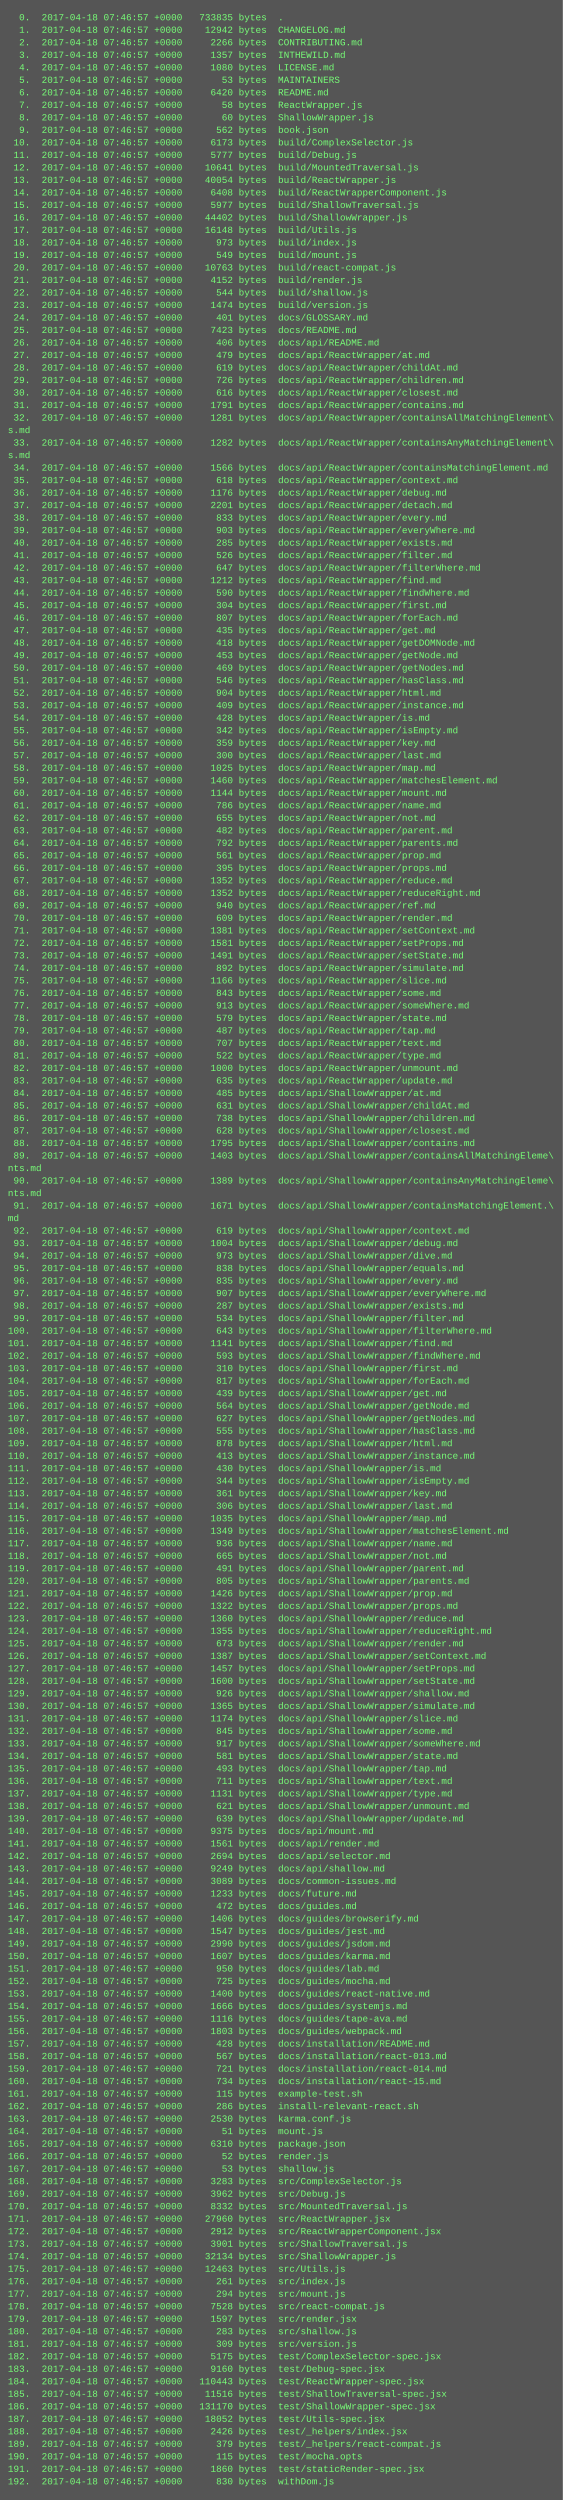
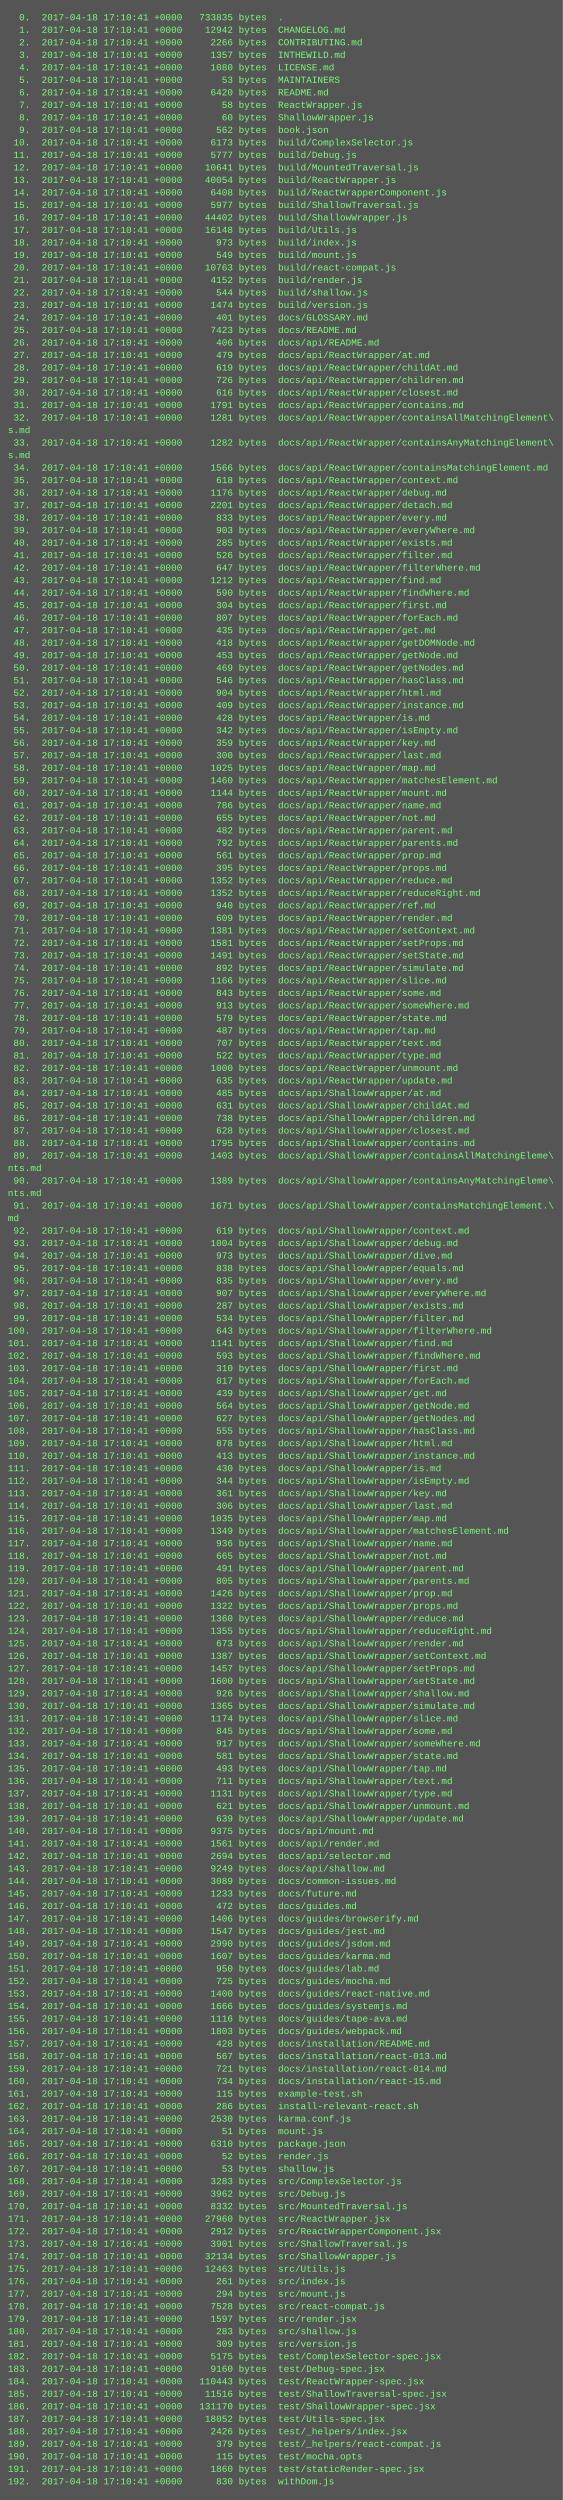
<svg xmlns="http://www.w3.org/2000/svg" height="3198" width="720">
  <rect height="3198" fill="#555" width="720" />
  <text fill="#7f7" font-family="Courier New" font-size="12" xml:space="preserve">
-     <tspan x="10" y="26">  0.  2017-04-18 07:46:57 +0000   733835 bytes  .</tspan>
-     <tspan x="10" y="42">  1.  2017-04-18 07:46:57 +0000    12942 bytes  CHANGELOG.md</tspan>
-     <tspan x="10" y="58">  2.  2017-04-18 07:46:57 +0000     2266 bytes  CONTRIBUTING.md</tspan>
-     <tspan x="10" y="74">  3.  2017-04-18 07:46:57 +0000     1357 bytes  INTHEWILD.md</tspan>
-     <tspan x="10" y="90">  4.  2017-04-18 07:46:57 +0000     1080 bytes  LICENSE.md</tspan>
-     <tspan x="10" y="106">  5.  2017-04-18 07:46:57 +0000       53 bytes  MAINTAINERS</tspan>
-     <tspan x="10" y="122">  6.  2017-04-18 07:46:57 +0000     6420 bytes  README.md</tspan>
-     <tspan x="10" y="138">  7.  2017-04-18 07:46:57 +0000       58 bytes  ReactWrapper.js</tspan>
-     <tspan x="10" y="154">  8.  2017-04-18 07:46:57 +0000       60 bytes  ShallowWrapper.js</tspan>
-     <tspan x="10" y="170">  9.  2017-04-18 07:46:57 +0000      562 bytes  book.json</tspan>
-     <tspan x="10" y="186"> 10.  2017-04-18 07:46:57 +0000     6173 bytes  build/ComplexSelector.js</tspan>
-     <tspan x="10" y="202"> 11.  2017-04-18 07:46:57 +0000     5777 bytes  build/Debug.js</tspan>
-     <tspan x="10" y="218"> 12.  2017-04-18 07:46:57 +0000    10641 bytes  build/MountedTraversal.js</tspan>
-     <tspan x="10" y="234"> 13.  2017-04-18 07:46:57 +0000    40054 bytes  build/ReactWrapper.js</tspan>
-     <tspan x="10" y="250"> 14.  2017-04-18 07:46:57 +0000     6408 bytes  build/ReactWrapperComponent.js</tspan>
-     <tspan x="10" y="266"> 15.  2017-04-18 07:46:57 +0000     5977 bytes  build/ShallowTraversal.js</tspan>
-     <tspan x="10" y="282"> 16.  2017-04-18 07:46:57 +0000    44402 bytes  build/ShallowWrapper.js</tspan>
-     <tspan x="10" y="298"> 17.  2017-04-18 07:46:57 +0000    16148 bytes  build/Utils.js</tspan>
-     <tspan x="10" y="314"> 18.  2017-04-18 07:46:57 +0000      973 bytes  build/index.js</tspan>
-     <tspan x="10" y="330"> 19.  2017-04-18 07:46:57 +0000      549 bytes  build/mount.js</tspan>
-     <tspan x="10" y="346"> 20.  2017-04-18 07:46:57 +0000    10763 bytes  build/react-compat.js</tspan>
-     <tspan x="10" y="362"> 21.  2017-04-18 07:46:57 +0000     4152 bytes  build/render.js</tspan>
-     <tspan x="10" y="378"> 22.  2017-04-18 07:46:57 +0000      544 bytes  build/shallow.js</tspan>
-     <tspan x="10" y="394"> 23.  2017-04-18 07:46:57 +0000     1474 bytes  build/version.js</tspan>
-     <tspan x="10" y="410"> 24.  2017-04-18 07:46:57 +0000      401 bytes  docs/GLOSSARY.md</tspan>
-     <tspan x="10" y="426"> 25.  2017-04-18 07:46:57 +0000     7423 bytes  docs/README.md</tspan>
-     <tspan x="10" y="442"> 26.  2017-04-18 07:46:57 +0000      406 bytes  docs/api/README.md</tspan>
-     <tspan x="10" y="458"> 27.  2017-04-18 07:46:57 +0000      479 bytes  docs/api/ReactWrapper/at.md</tspan>
-     <tspan x="10" y="474"> 28.  2017-04-18 07:46:57 +0000      619 bytes  docs/api/ReactWrapper/childAt.md</tspan>
-     <tspan x="10" y="490"> 29.  2017-04-18 07:46:57 +0000      726 bytes  docs/api/ReactWrapper/children.md</tspan>
-     <tspan x="10" y="506"> 30.  2017-04-18 07:46:57 +0000      616 bytes  docs/api/ReactWrapper/closest.md</tspan>
-     <tspan x="10" y="522"> 31.  2017-04-18 07:46:57 +0000     1791 bytes  docs/api/ReactWrapper/contains.md</tspan>
-     <tspan x="10" y="538"> 32.  2017-04-18 07:46:57 +0000     1281 bytes  docs/api/ReactWrapper/containsAllMatchingElement\</tspan>
+     <tspan x="10" y="26">  0.  2017-04-18 17:10:41 +0000   733835 bytes  .</tspan>
+     <tspan x="10" y="42">  1.  2017-04-18 17:10:41 +0000    12942 bytes  CHANGELOG.md</tspan>
+     <tspan x="10" y="58">  2.  2017-04-18 17:10:41 +0000     2266 bytes  CONTRIBUTING.md</tspan>
+     <tspan x="10" y="74">  3.  2017-04-18 17:10:41 +0000     1357 bytes  INTHEWILD.md</tspan>
+     <tspan x="10" y="90">  4.  2017-04-18 17:10:41 +0000     1080 bytes  LICENSE.md</tspan>
+     <tspan x="10" y="106">  5.  2017-04-18 17:10:41 +0000       53 bytes  MAINTAINERS</tspan>
+     <tspan x="10" y="122">  6.  2017-04-18 17:10:41 +0000     6420 bytes  README.md</tspan>
+     <tspan x="10" y="138">  7.  2017-04-18 17:10:41 +0000       58 bytes  ReactWrapper.js</tspan>
+     <tspan x="10" y="154">  8.  2017-04-18 17:10:41 +0000       60 bytes  ShallowWrapper.js</tspan>
+     <tspan x="10" y="170">  9.  2017-04-18 17:10:41 +0000      562 bytes  book.json</tspan>
+     <tspan x="10" y="186"> 10.  2017-04-18 17:10:41 +0000     6173 bytes  build/ComplexSelector.js</tspan>
+     <tspan x="10" y="202"> 11.  2017-04-18 17:10:41 +0000     5777 bytes  build/Debug.js</tspan>
+     <tspan x="10" y="218"> 12.  2017-04-18 17:10:41 +0000    10641 bytes  build/MountedTraversal.js</tspan>
+     <tspan x="10" y="234"> 13.  2017-04-18 17:10:41 +0000    40054 bytes  build/ReactWrapper.js</tspan>
+     <tspan x="10" y="250"> 14.  2017-04-18 17:10:41 +0000     6408 bytes  build/ReactWrapperComponent.js</tspan>
+     <tspan x="10" y="266"> 15.  2017-04-18 17:10:41 +0000     5977 bytes  build/ShallowTraversal.js</tspan>
+     <tspan x="10" y="282"> 16.  2017-04-18 17:10:41 +0000    44402 bytes  build/ShallowWrapper.js</tspan>
+     <tspan x="10" y="298"> 17.  2017-04-18 17:10:41 +0000    16148 bytes  build/Utils.js</tspan>
+     <tspan x="10" y="314"> 18.  2017-04-18 17:10:41 +0000      973 bytes  build/index.js</tspan>
+     <tspan x="10" y="330"> 19.  2017-04-18 17:10:41 +0000      549 bytes  build/mount.js</tspan>
+     <tspan x="10" y="346"> 20.  2017-04-18 17:10:41 +0000    10763 bytes  build/react-compat.js</tspan>
+     <tspan x="10" y="362"> 21.  2017-04-18 17:10:41 +0000     4152 bytes  build/render.js</tspan>
+     <tspan x="10" y="378"> 22.  2017-04-18 17:10:41 +0000      544 bytes  build/shallow.js</tspan>
+     <tspan x="10" y="394"> 23.  2017-04-18 17:10:41 +0000     1474 bytes  build/version.js</tspan>
+     <tspan x="10" y="410"> 24.  2017-04-18 17:10:41 +0000      401 bytes  docs/GLOSSARY.md</tspan>
+     <tspan x="10" y="426"> 25.  2017-04-18 17:10:41 +0000     7423 bytes  docs/README.md</tspan>
+     <tspan x="10" y="442"> 26.  2017-04-18 17:10:41 +0000      406 bytes  docs/api/README.md</tspan>
+     <tspan x="10" y="458"> 27.  2017-04-18 17:10:41 +0000      479 bytes  docs/api/ReactWrapper/at.md</tspan>
+     <tspan x="10" y="474"> 28.  2017-04-18 17:10:41 +0000      619 bytes  docs/api/ReactWrapper/childAt.md</tspan>
+     <tspan x="10" y="490"> 29.  2017-04-18 17:10:41 +0000      726 bytes  docs/api/ReactWrapper/children.md</tspan>
+     <tspan x="10" y="506"> 30.  2017-04-18 17:10:41 +0000      616 bytes  docs/api/ReactWrapper/closest.md</tspan>
+     <tspan x="10" y="522"> 31.  2017-04-18 17:10:41 +0000     1791 bytes  docs/api/ReactWrapper/contains.md</tspan>
+     <tspan x="10" y="538"> 32.  2017-04-18 17:10:41 +0000     1281 bytes  docs/api/ReactWrapper/containsAllMatchingElement\</tspan>
    <tspan x="10" y="554">s.md</tspan>
-     <tspan x="10" y="570"> 33.  2017-04-18 07:46:57 +0000     1282 bytes  docs/api/ReactWrapper/containsAnyMatchingElement\</tspan>
+     <tspan x="10" y="570"> 33.  2017-04-18 17:10:41 +0000     1282 bytes  docs/api/ReactWrapper/containsAnyMatchingElement\</tspan>
    <tspan x="10" y="586">s.md</tspan>
-     <tspan x="10" y="602"> 34.  2017-04-18 07:46:57 +0000     1566 bytes  docs/api/ReactWrapper/containsMatchingElement.md</tspan>
-     <tspan x="10" y="618"> 35.  2017-04-18 07:46:57 +0000      618 bytes  docs/api/ReactWrapper/context.md</tspan>
-     <tspan x="10" y="634"> 36.  2017-04-18 07:46:57 +0000     1176 bytes  docs/api/ReactWrapper/debug.md</tspan>
-     <tspan x="10" y="650"> 37.  2017-04-18 07:46:57 +0000     2201 bytes  docs/api/ReactWrapper/detach.md</tspan>
-     <tspan x="10" y="666"> 38.  2017-04-18 07:46:57 +0000      833 bytes  docs/api/ReactWrapper/every.md</tspan>
-     <tspan x="10" y="682"> 39.  2017-04-18 07:46:57 +0000      903 bytes  docs/api/ReactWrapper/everyWhere.md</tspan>
-     <tspan x="10" y="698"> 40.  2017-04-18 07:46:57 +0000      285 bytes  docs/api/ReactWrapper/exists.md</tspan>
-     <tspan x="10" y="714"> 41.  2017-04-18 07:46:57 +0000      526 bytes  docs/api/ReactWrapper/filter.md</tspan>
-     <tspan x="10" y="730"> 42.  2017-04-18 07:46:57 +0000      647 bytes  docs/api/ReactWrapper/filterWhere.md</tspan>
-     <tspan x="10" y="746"> 43.  2017-04-18 07:46:57 +0000     1212 bytes  docs/api/ReactWrapper/find.md</tspan>
-     <tspan x="10" y="762"> 44.  2017-04-18 07:46:57 +0000      590 bytes  docs/api/ReactWrapper/findWhere.md</tspan>
-     <tspan x="10" y="778"> 45.  2017-04-18 07:46:57 +0000      304 bytes  docs/api/ReactWrapper/first.md</tspan>
-     <tspan x="10" y="794"> 46.  2017-04-18 07:46:57 +0000      807 bytes  docs/api/ReactWrapper/forEach.md</tspan>
-     <tspan x="10" y="810"> 47.  2017-04-18 07:46:57 +0000      435 bytes  docs/api/ReactWrapper/get.md</tspan>
-     <tspan x="10" y="826"> 48.  2017-04-18 07:46:57 +0000      418 bytes  docs/api/ReactWrapper/getDOMNode.md</tspan>
-     <tspan x="10" y="842"> 49.  2017-04-18 07:46:57 +0000      453 bytes  docs/api/ReactWrapper/getNode.md</tspan>
-     <tspan x="10" y="858"> 50.  2017-04-18 07:46:57 +0000      469 bytes  docs/api/ReactWrapper/getNodes.md</tspan>
-     <tspan x="10" y="874"> 51.  2017-04-18 07:46:57 +0000      546 bytes  docs/api/ReactWrapper/hasClass.md</tspan>
-     <tspan x="10" y="890"> 52.  2017-04-18 07:46:57 +0000      904 bytes  docs/api/ReactWrapper/html.md</tspan>
-     <tspan x="10" y="906"> 53.  2017-04-18 07:46:57 +0000      409 bytes  docs/api/ReactWrapper/instance.md</tspan>
-     <tspan x="10" y="922"> 54.  2017-04-18 07:46:57 +0000      428 bytes  docs/api/ReactWrapper/is.md</tspan>
-     <tspan x="10" y="938"> 55.  2017-04-18 07:46:57 +0000      342 bytes  docs/api/ReactWrapper/isEmpty.md</tspan>
-     <tspan x="10" y="954"> 56.  2017-04-18 07:46:57 +0000      359 bytes  docs/api/ReactWrapper/key.md</tspan>
-     <tspan x="10" y="970"> 57.  2017-04-18 07:46:57 +0000      300 bytes  docs/api/ReactWrapper/last.md</tspan>
-     <tspan x="10" y="986"> 58.  2017-04-18 07:46:57 +0000     1025 bytes  docs/api/ReactWrapper/map.md</tspan>
-     <tspan x="10" y="1002"> 59.  2017-04-18 07:46:57 +0000     1460 bytes  docs/api/ReactWrapper/matchesElement.md</tspan>
-     <tspan x="10" y="1018"> 60.  2017-04-18 07:46:57 +0000     1144 bytes  docs/api/ReactWrapper/mount.md</tspan>
-     <tspan x="10" y="1034"> 61.  2017-04-18 07:46:57 +0000      786 bytes  docs/api/ReactWrapper/name.md</tspan>
-     <tspan x="10" y="1050"> 62.  2017-04-18 07:46:57 +0000      655 bytes  docs/api/ReactWrapper/not.md</tspan>
-     <tspan x="10" y="1066"> 63.  2017-04-18 07:46:57 +0000      482 bytes  docs/api/ReactWrapper/parent.md</tspan>
-     <tspan x="10" y="1082"> 64.  2017-04-18 07:46:57 +0000      792 bytes  docs/api/ReactWrapper/parents.md</tspan>
-     <tspan x="10" y="1098"> 65.  2017-04-18 07:46:57 +0000      561 bytes  docs/api/ReactWrapper/prop.md</tspan>
-     <tspan x="10" y="1114"> 66.  2017-04-18 07:46:57 +0000      395 bytes  docs/api/ReactWrapper/props.md</tspan>
-     <tspan x="10" y="1130"> 67.  2017-04-18 07:46:57 +0000     1352 bytes  docs/api/ReactWrapper/reduce.md</tspan>
-     <tspan x="10" y="1146"> 68.  2017-04-18 07:46:57 +0000     1352 bytes  docs/api/ReactWrapper/reduceRight.md</tspan>
-     <tspan x="10" y="1162"> 69.  2017-04-18 07:46:57 +0000      940 bytes  docs/api/ReactWrapper/ref.md</tspan>
-     <tspan x="10" y="1178"> 70.  2017-04-18 07:46:57 +0000      609 bytes  docs/api/ReactWrapper/render.md</tspan>
-     <tspan x="10" y="1194"> 71.  2017-04-18 07:46:57 +0000     1381 bytes  docs/api/ReactWrapper/setContext.md</tspan>
-     <tspan x="10" y="1210"> 72.  2017-04-18 07:46:57 +0000     1581 bytes  docs/api/ReactWrapper/setProps.md</tspan>
-     <tspan x="10" y="1226"> 73.  2017-04-18 07:46:57 +0000     1491 bytes  docs/api/ReactWrapper/setState.md</tspan>
-     <tspan x="10" y="1242"> 74.  2017-04-18 07:46:57 +0000      892 bytes  docs/api/ReactWrapper/simulate.md</tspan>
-     <tspan x="10" y="1258"> 75.  2017-04-18 07:46:57 +0000     1166 bytes  docs/api/ReactWrapper/slice.md</tspan>
-     <tspan x="10" y="1274"> 76.  2017-04-18 07:46:57 +0000      843 bytes  docs/api/ReactWrapper/some.md</tspan>
-     <tspan x="10" y="1290"> 77.  2017-04-18 07:46:57 +0000      913 bytes  docs/api/ReactWrapper/someWhere.md</tspan>
-     <tspan x="10" y="1306"> 78.  2017-04-18 07:46:57 +0000      579 bytes  docs/api/ReactWrapper/state.md</tspan>
-     <tspan x="10" y="1322"> 79.  2017-04-18 07:46:57 +0000      487 bytes  docs/api/ReactWrapper/tap.md</tspan>
-     <tspan x="10" y="1338"> 80.  2017-04-18 07:46:57 +0000      707 bytes  docs/api/ReactWrapper/text.md</tspan>
-     <tspan x="10" y="1354"> 81.  2017-04-18 07:46:57 +0000      522 bytes  docs/api/ReactWrapper/type.md</tspan>
-     <tspan x="10" y="1370"> 82.  2017-04-18 07:46:57 +0000     1000 bytes  docs/api/ReactWrapper/unmount.md</tspan>
-     <tspan x="10" y="1386"> 83.  2017-04-18 07:46:57 +0000      635 bytes  docs/api/ReactWrapper/update.md</tspan>
-     <tspan x="10" y="1402"> 84.  2017-04-18 07:46:57 +0000      485 bytes  docs/api/ShallowWrapper/at.md</tspan>
-     <tspan x="10" y="1418"> 85.  2017-04-18 07:46:57 +0000      631 bytes  docs/api/ShallowWrapper/childAt.md</tspan>
-     <tspan x="10" y="1434"> 86.  2017-04-18 07:46:57 +0000      738 bytes  docs/api/ShallowWrapper/children.md</tspan>
-     <tspan x="10" y="1450"> 87.  2017-04-18 07:46:57 +0000      628 bytes  docs/api/ShallowWrapper/closest.md</tspan>
-     <tspan x="10" y="1466"> 88.  2017-04-18 07:46:57 +0000     1795 bytes  docs/api/ShallowWrapper/contains.md</tspan>
-     <tspan x="10" y="1482"> 89.  2017-04-18 07:46:57 +0000     1403 bytes  docs/api/ShallowWrapper/containsAllMatchingEleme\</tspan>
+     <tspan x="10" y="602"> 34.  2017-04-18 17:10:41 +0000     1566 bytes  docs/api/ReactWrapper/containsMatchingElement.md</tspan>
+     <tspan x="10" y="618"> 35.  2017-04-18 17:10:41 +0000      618 bytes  docs/api/ReactWrapper/context.md</tspan>
+     <tspan x="10" y="634"> 36.  2017-04-18 17:10:41 +0000     1176 bytes  docs/api/ReactWrapper/debug.md</tspan>
+     <tspan x="10" y="650"> 37.  2017-04-18 17:10:41 +0000     2201 bytes  docs/api/ReactWrapper/detach.md</tspan>
+     <tspan x="10" y="666"> 38.  2017-04-18 17:10:41 +0000      833 bytes  docs/api/ReactWrapper/every.md</tspan>
+     <tspan x="10" y="682"> 39.  2017-04-18 17:10:41 +0000      903 bytes  docs/api/ReactWrapper/everyWhere.md</tspan>
+     <tspan x="10" y="698"> 40.  2017-04-18 17:10:41 +0000      285 bytes  docs/api/ReactWrapper/exists.md</tspan>
+     <tspan x="10" y="714"> 41.  2017-04-18 17:10:41 +0000      526 bytes  docs/api/ReactWrapper/filter.md</tspan>
+     <tspan x="10" y="730"> 42.  2017-04-18 17:10:41 +0000      647 bytes  docs/api/ReactWrapper/filterWhere.md</tspan>
+     <tspan x="10" y="746"> 43.  2017-04-18 17:10:41 +0000     1212 bytes  docs/api/ReactWrapper/find.md</tspan>
+     <tspan x="10" y="762"> 44.  2017-04-18 17:10:41 +0000      590 bytes  docs/api/ReactWrapper/findWhere.md</tspan>
+     <tspan x="10" y="778"> 45.  2017-04-18 17:10:41 +0000      304 bytes  docs/api/ReactWrapper/first.md</tspan>
+     <tspan x="10" y="794"> 46.  2017-04-18 17:10:41 +0000      807 bytes  docs/api/ReactWrapper/forEach.md</tspan>
+     <tspan x="10" y="810"> 47.  2017-04-18 17:10:41 +0000      435 bytes  docs/api/ReactWrapper/get.md</tspan>
+     <tspan x="10" y="826"> 48.  2017-04-18 17:10:41 +0000      418 bytes  docs/api/ReactWrapper/getDOMNode.md</tspan>
+     <tspan x="10" y="842"> 49.  2017-04-18 17:10:41 +0000      453 bytes  docs/api/ReactWrapper/getNode.md</tspan>
+     <tspan x="10" y="858"> 50.  2017-04-18 17:10:41 +0000      469 bytes  docs/api/ReactWrapper/getNodes.md</tspan>
+     <tspan x="10" y="874"> 51.  2017-04-18 17:10:41 +0000      546 bytes  docs/api/ReactWrapper/hasClass.md</tspan>
+     <tspan x="10" y="890"> 52.  2017-04-18 17:10:41 +0000      904 bytes  docs/api/ReactWrapper/html.md</tspan>
+     <tspan x="10" y="906"> 53.  2017-04-18 17:10:41 +0000      409 bytes  docs/api/ReactWrapper/instance.md</tspan>
+     <tspan x="10" y="922"> 54.  2017-04-18 17:10:41 +0000      428 bytes  docs/api/ReactWrapper/is.md</tspan>
+     <tspan x="10" y="938"> 55.  2017-04-18 17:10:41 +0000      342 bytes  docs/api/ReactWrapper/isEmpty.md</tspan>
+     <tspan x="10" y="954"> 56.  2017-04-18 17:10:41 +0000      359 bytes  docs/api/ReactWrapper/key.md</tspan>
+     <tspan x="10" y="970"> 57.  2017-04-18 17:10:41 +0000      300 bytes  docs/api/ReactWrapper/last.md</tspan>
+     <tspan x="10" y="986"> 58.  2017-04-18 17:10:41 +0000     1025 bytes  docs/api/ReactWrapper/map.md</tspan>
+     <tspan x="10" y="1002"> 59.  2017-04-18 17:10:41 +0000     1460 bytes  docs/api/ReactWrapper/matchesElement.md</tspan>
+     <tspan x="10" y="1018"> 60.  2017-04-18 17:10:41 +0000     1144 bytes  docs/api/ReactWrapper/mount.md</tspan>
+     <tspan x="10" y="1034"> 61.  2017-04-18 17:10:41 +0000      786 bytes  docs/api/ReactWrapper/name.md</tspan>
+     <tspan x="10" y="1050"> 62.  2017-04-18 17:10:41 +0000      655 bytes  docs/api/ReactWrapper/not.md</tspan>
+     <tspan x="10" y="1066"> 63.  2017-04-18 17:10:41 +0000      482 bytes  docs/api/ReactWrapper/parent.md</tspan>
+     <tspan x="10" y="1082"> 64.  2017-04-18 17:10:41 +0000      792 bytes  docs/api/ReactWrapper/parents.md</tspan>
+     <tspan x="10" y="1098"> 65.  2017-04-18 17:10:41 +0000      561 bytes  docs/api/ReactWrapper/prop.md</tspan>
+     <tspan x="10" y="1114"> 66.  2017-04-18 17:10:41 +0000      395 bytes  docs/api/ReactWrapper/props.md</tspan>
+     <tspan x="10" y="1130"> 67.  2017-04-18 17:10:41 +0000     1352 bytes  docs/api/ReactWrapper/reduce.md</tspan>
+     <tspan x="10" y="1146"> 68.  2017-04-18 17:10:41 +0000     1352 bytes  docs/api/ReactWrapper/reduceRight.md</tspan>
+     <tspan x="10" y="1162"> 69.  2017-04-18 17:10:41 +0000      940 bytes  docs/api/ReactWrapper/ref.md</tspan>
+     <tspan x="10" y="1178"> 70.  2017-04-18 17:10:41 +0000      609 bytes  docs/api/ReactWrapper/render.md</tspan>
+     <tspan x="10" y="1194"> 71.  2017-04-18 17:10:41 +0000     1381 bytes  docs/api/ReactWrapper/setContext.md</tspan>
+     <tspan x="10" y="1210"> 72.  2017-04-18 17:10:41 +0000     1581 bytes  docs/api/ReactWrapper/setProps.md</tspan>
+     <tspan x="10" y="1226"> 73.  2017-04-18 17:10:41 +0000     1491 bytes  docs/api/ReactWrapper/setState.md</tspan>
+     <tspan x="10" y="1242"> 74.  2017-04-18 17:10:41 +0000      892 bytes  docs/api/ReactWrapper/simulate.md</tspan>
+     <tspan x="10" y="1258"> 75.  2017-04-18 17:10:41 +0000     1166 bytes  docs/api/ReactWrapper/slice.md</tspan>
+     <tspan x="10" y="1274"> 76.  2017-04-18 17:10:41 +0000      843 bytes  docs/api/ReactWrapper/some.md</tspan>
+     <tspan x="10" y="1290"> 77.  2017-04-18 17:10:41 +0000      913 bytes  docs/api/ReactWrapper/someWhere.md</tspan>
+     <tspan x="10" y="1306"> 78.  2017-04-18 17:10:41 +0000      579 bytes  docs/api/ReactWrapper/state.md</tspan>
+     <tspan x="10" y="1322"> 79.  2017-04-18 17:10:41 +0000      487 bytes  docs/api/ReactWrapper/tap.md</tspan>
+     <tspan x="10" y="1338"> 80.  2017-04-18 17:10:41 +0000      707 bytes  docs/api/ReactWrapper/text.md</tspan>
+     <tspan x="10" y="1354"> 81.  2017-04-18 17:10:41 +0000      522 bytes  docs/api/ReactWrapper/type.md</tspan>
+     <tspan x="10" y="1370"> 82.  2017-04-18 17:10:41 +0000     1000 bytes  docs/api/ReactWrapper/unmount.md</tspan>
+     <tspan x="10" y="1386"> 83.  2017-04-18 17:10:41 +0000      635 bytes  docs/api/ReactWrapper/update.md</tspan>
+     <tspan x="10" y="1402"> 84.  2017-04-18 17:10:41 +0000      485 bytes  docs/api/ShallowWrapper/at.md</tspan>
+     <tspan x="10" y="1418"> 85.  2017-04-18 17:10:41 +0000      631 bytes  docs/api/ShallowWrapper/childAt.md</tspan>
+     <tspan x="10" y="1434"> 86.  2017-04-18 17:10:41 +0000      738 bytes  docs/api/ShallowWrapper/children.md</tspan>
+     <tspan x="10" y="1450"> 87.  2017-04-18 17:10:41 +0000      628 bytes  docs/api/ShallowWrapper/closest.md</tspan>
+     <tspan x="10" y="1466"> 88.  2017-04-18 17:10:41 +0000     1795 bytes  docs/api/ShallowWrapper/contains.md</tspan>
+     <tspan x="10" y="1482"> 89.  2017-04-18 17:10:41 +0000     1403 bytes  docs/api/ShallowWrapper/containsAllMatchingEleme\</tspan>
    <tspan x="10" y="1498">nts.md</tspan>
-     <tspan x="10" y="1514"> 90.  2017-04-18 07:46:57 +0000     1389 bytes  docs/api/ShallowWrapper/containsAnyMatchingEleme\</tspan>
+     <tspan x="10" y="1514"> 90.  2017-04-18 17:10:41 +0000     1389 bytes  docs/api/ShallowWrapper/containsAnyMatchingEleme\</tspan>
    <tspan x="10" y="1530">nts.md</tspan>
-     <tspan x="10" y="1546"> 91.  2017-04-18 07:46:57 +0000     1671 bytes  docs/api/ShallowWrapper/containsMatchingElement.\</tspan>
+     <tspan x="10" y="1546"> 91.  2017-04-18 17:10:41 +0000     1671 bytes  docs/api/ShallowWrapper/containsMatchingElement.\</tspan>
    <tspan x="10" y="1562">md</tspan>
-     <tspan x="10" y="1578"> 92.  2017-04-18 07:46:57 +0000      619 bytes  docs/api/ShallowWrapper/context.md</tspan>
-     <tspan x="10" y="1594"> 93.  2017-04-18 07:46:57 +0000     1004 bytes  docs/api/ShallowWrapper/debug.md</tspan>
-     <tspan x="10" y="1610"> 94.  2017-04-18 07:46:57 +0000      973 bytes  docs/api/ShallowWrapper/dive.md</tspan>
-     <tspan x="10" y="1626"> 95.  2017-04-18 07:46:57 +0000      838 bytes  docs/api/ShallowWrapper/equals.md</tspan>
-     <tspan x="10" y="1642"> 96.  2017-04-18 07:46:57 +0000      835 bytes  docs/api/ShallowWrapper/every.md</tspan>
-     <tspan x="10" y="1658"> 97.  2017-04-18 07:46:57 +0000      907 bytes  docs/api/ShallowWrapper/everyWhere.md</tspan>
-     <tspan x="10" y="1674"> 98.  2017-04-18 07:46:57 +0000      287 bytes  docs/api/ShallowWrapper/exists.md</tspan>
-     <tspan x="10" y="1690"> 99.  2017-04-18 07:46:57 +0000      534 bytes  docs/api/ShallowWrapper/filter.md</tspan>
-     <tspan x="10" y="1706">100.  2017-04-18 07:46:57 +0000      643 bytes  docs/api/ShallowWrapper/filterWhere.md</tspan>
-     <tspan x="10" y="1722">101.  2017-04-18 07:46:57 +0000     1141 bytes  docs/api/ShallowWrapper/find.md</tspan>
-     <tspan x="10" y="1738">102.  2017-04-18 07:46:57 +0000      593 bytes  docs/api/ShallowWrapper/findWhere.md</tspan>
-     <tspan x="10" y="1754">103.  2017-04-18 07:46:57 +0000      310 bytes  docs/api/ShallowWrapper/first.md</tspan>
-     <tspan x="10" y="1770">104.  2017-04-18 07:46:57 +0000      817 bytes  docs/api/ShallowWrapper/forEach.md</tspan>
-     <tspan x="10" y="1786">105.  2017-04-18 07:46:57 +0000      439 bytes  docs/api/ShallowWrapper/get.md</tspan>
-     <tspan x="10" y="1802">106.  2017-04-18 07:46:57 +0000      564 bytes  docs/api/ShallowWrapper/getNode.md</tspan>
-     <tspan x="10" y="1818">107.  2017-04-18 07:46:57 +0000      627 bytes  docs/api/ShallowWrapper/getNodes.md</tspan>
-     <tspan x="10" y="1834">108.  2017-04-18 07:46:57 +0000      555 bytes  docs/api/ShallowWrapper/hasClass.md</tspan>
-     <tspan x="10" y="1850">109.  2017-04-18 07:46:57 +0000      878 bytes  docs/api/ShallowWrapper/html.md</tspan>
-     <tspan x="10" y="1866">110.  2017-04-18 07:46:57 +0000      413 bytes  docs/api/ShallowWrapper/instance.md</tspan>
-     <tspan x="10" y="1882">111.  2017-04-18 07:46:57 +0000      430 bytes  docs/api/ShallowWrapper/is.md</tspan>
-     <tspan x="10" y="1898">112.  2017-04-18 07:46:57 +0000      344 bytes  docs/api/ShallowWrapper/isEmpty.md</tspan>
-     <tspan x="10" y="1914">113.  2017-04-18 07:46:57 +0000      361 bytes  docs/api/ShallowWrapper/key.md</tspan>
-     <tspan x="10" y="1930">114.  2017-04-18 07:46:57 +0000      306 bytes  docs/api/ShallowWrapper/last.md</tspan>
-     <tspan x="10" y="1946">115.  2017-04-18 07:46:57 +0000     1035 bytes  docs/api/ShallowWrapper/map.md</tspan>
-     <tspan x="10" y="1962">116.  2017-04-18 07:46:57 +0000     1349 bytes  docs/api/ShallowWrapper/matchesElement.md</tspan>
-     <tspan x="10" y="1978">117.  2017-04-18 07:46:57 +0000      936 bytes  docs/api/ShallowWrapper/name.md</tspan>
-     <tspan x="10" y="1994">118.  2017-04-18 07:46:57 +0000      665 bytes  docs/api/ShallowWrapper/not.md</tspan>
-     <tspan x="10" y="2010">119.  2017-04-18 07:46:57 +0000      491 bytes  docs/api/ShallowWrapper/parent.md</tspan>
-     <tspan x="10" y="2026">120.  2017-04-18 07:46:57 +0000      805 bytes  docs/api/ShallowWrapper/parents.md</tspan>
-     <tspan x="10" y="2042">121.  2017-04-18 07:46:57 +0000     1426 bytes  docs/api/ShallowWrapper/prop.md</tspan>
-     <tspan x="10" y="2058">122.  2017-04-18 07:46:57 +0000     1322 bytes  docs/api/ShallowWrapper/props.md</tspan>
-     <tspan x="10" y="2074">123.  2017-04-18 07:46:57 +0000     1360 bytes  docs/api/ShallowWrapper/reduce.md</tspan>
-     <tspan x="10" y="2090">124.  2017-04-18 07:46:57 +0000     1355 bytes  docs/api/ShallowWrapper/reduceRight.md</tspan>
-     <tspan x="10" y="2106">125.  2017-04-18 07:46:57 +0000      673 bytes  docs/api/ShallowWrapper/render.md</tspan>
-     <tspan x="10" y="2122">126.  2017-04-18 07:46:57 +0000     1387 bytes  docs/api/ShallowWrapper/setContext.md</tspan>
-     <tspan x="10" y="2138">127.  2017-04-18 07:46:57 +0000     1457 bytes  docs/api/ShallowWrapper/setProps.md</tspan>
-     <tspan x="10" y="2154">128.  2017-04-18 07:46:57 +0000     1600 bytes  docs/api/ShallowWrapper/setState.md</tspan>
-     <tspan x="10" y="2170">129.  2017-04-18 07:46:57 +0000      926 bytes  docs/api/ShallowWrapper/shallow.md</tspan>
-     <tspan x="10" y="2186">130.  2017-04-18 07:46:57 +0000     1365 bytes  docs/api/ShallowWrapper/simulate.md</tspan>
-     <tspan x="10" y="2202">131.  2017-04-18 07:46:57 +0000     1174 bytes  docs/api/ShallowWrapper/slice.md</tspan>
-     <tspan x="10" y="2218">132.  2017-04-18 07:46:57 +0000      845 bytes  docs/api/ShallowWrapper/some.md</tspan>
-     <tspan x="10" y="2234">133.  2017-04-18 07:46:57 +0000      917 bytes  docs/api/ShallowWrapper/someWhere.md</tspan>
-     <tspan x="10" y="2250">134.  2017-04-18 07:46:57 +0000      581 bytes  docs/api/ShallowWrapper/state.md</tspan>
-     <tspan x="10" y="2266">135.  2017-04-18 07:46:57 +0000      493 bytes  docs/api/ShallowWrapper/tap.md</tspan>
-     <tspan x="10" y="2282">136.  2017-04-18 07:46:57 +0000      711 bytes  docs/api/ShallowWrapper/text.md</tspan>
-     <tspan x="10" y="2298">137.  2017-04-18 07:46:57 +0000     1131 bytes  docs/api/ShallowWrapper/type.md</tspan>
-     <tspan x="10" y="2314">138.  2017-04-18 07:46:57 +0000      621 bytes  docs/api/ShallowWrapper/unmount.md</tspan>
-     <tspan x="10" y="2330">139.  2017-04-18 07:46:57 +0000      639 bytes  docs/api/ShallowWrapper/update.md</tspan>
-     <tspan x="10" y="2346">140.  2017-04-18 07:46:57 +0000     9375 bytes  docs/api/mount.md</tspan>
-     <tspan x="10" y="2362">141.  2017-04-18 07:46:57 +0000     1561 bytes  docs/api/render.md</tspan>
-     <tspan x="10" y="2378">142.  2017-04-18 07:46:57 +0000     2694 bytes  docs/api/selector.md</tspan>
-     <tspan x="10" y="2394">143.  2017-04-18 07:46:57 +0000     9249 bytes  docs/api/shallow.md</tspan>
-     <tspan x="10" y="2410">144.  2017-04-18 07:46:57 +0000     3089 bytes  docs/common-issues.md</tspan>
-     <tspan x="10" y="2426">145.  2017-04-18 07:46:57 +0000     1233 bytes  docs/future.md</tspan>
-     <tspan x="10" y="2442">146.  2017-04-18 07:46:57 +0000      472 bytes  docs/guides.md</tspan>
-     <tspan x="10" y="2458">147.  2017-04-18 07:46:57 +0000     1406 bytes  docs/guides/browserify.md</tspan>
-     <tspan x="10" y="2474">148.  2017-04-18 07:46:57 +0000     1547 bytes  docs/guides/jest.md</tspan>
-     <tspan x="10" y="2490">149.  2017-04-18 07:46:57 +0000     2990 bytes  docs/guides/jsdom.md</tspan>
-     <tspan x="10" y="2506">150.  2017-04-18 07:46:57 +0000     1607 bytes  docs/guides/karma.md</tspan>
-     <tspan x="10" y="2522">151.  2017-04-18 07:46:57 +0000      950 bytes  docs/guides/lab.md</tspan>
-     <tspan x="10" y="2538">152.  2017-04-18 07:46:57 +0000      725 bytes  docs/guides/mocha.md</tspan>
-     <tspan x="10" y="2554">153.  2017-04-18 07:46:57 +0000     1400 bytes  docs/guides/react-native.md</tspan>
-     <tspan x="10" y="2570">154.  2017-04-18 07:46:57 +0000     1666 bytes  docs/guides/systemjs.md</tspan>
-     <tspan x="10" y="2586">155.  2017-04-18 07:46:57 +0000     1116 bytes  docs/guides/tape-ava.md</tspan>
-     <tspan x="10" y="2602">156.  2017-04-18 07:46:57 +0000     1803 bytes  docs/guides/webpack.md</tspan>
-     <tspan x="10" y="2618">157.  2017-04-18 07:46:57 +0000      428 bytes  docs/installation/README.md</tspan>
-     <tspan x="10" y="2634">158.  2017-04-18 07:46:57 +0000      567 bytes  docs/installation/react-013.md</tspan>
-     <tspan x="10" y="2650">159.  2017-04-18 07:46:57 +0000      721 bytes  docs/installation/react-014.md</tspan>
-     <tspan x="10" y="2666">160.  2017-04-18 07:46:57 +0000      734 bytes  docs/installation/react-15.md</tspan>
-     <tspan x="10" y="2682">161.  2017-04-18 07:46:57 +0000      115 bytes  example-test.sh</tspan>
-     <tspan x="10" y="2698">162.  2017-04-18 07:46:57 +0000      286 bytes  install-relevant-react.sh</tspan>
-     <tspan x="10" y="2714">163.  2017-04-18 07:46:57 +0000     2530 bytes  karma.conf.js</tspan>
-     <tspan x="10" y="2730">164.  2017-04-18 07:46:57 +0000       51 bytes  mount.js</tspan>
-     <tspan x="10" y="2746">165.  2017-04-18 07:46:57 +0000     6310 bytes  package.json</tspan>
-     <tspan x="10" y="2762">166.  2017-04-18 07:46:57 +0000       52 bytes  render.js</tspan>
-     <tspan x="10" y="2778">167.  2017-04-18 07:46:57 +0000       53 bytes  shallow.js</tspan>
-     <tspan x="10" y="2794">168.  2017-04-18 07:46:57 +0000     3283 bytes  src/ComplexSelector.js</tspan>
-     <tspan x="10" y="2810">169.  2017-04-18 07:46:57 +0000     3962 bytes  src/Debug.js</tspan>
-     <tspan x="10" y="2826">170.  2017-04-18 07:46:57 +0000     8332 bytes  src/MountedTraversal.js</tspan>
-     <tspan x="10" y="2842">171.  2017-04-18 07:46:57 +0000    27960 bytes  src/ReactWrapper.jsx</tspan>
-     <tspan x="10" y="2858">172.  2017-04-18 07:46:57 +0000     2912 bytes  src/ReactWrapperComponent.jsx</tspan>
-     <tspan x="10" y="2874">173.  2017-04-18 07:46:57 +0000     3901 bytes  src/ShallowTraversal.js</tspan>
-     <tspan x="10" y="2890">174.  2017-04-18 07:46:57 +0000    32134 bytes  src/ShallowWrapper.js</tspan>
-     <tspan x="10" y="2906">175.  2017-04-18 07:46:57 +0000    12463 bytes  src/Utils.js</tspan>
-     <tspan x="10" y="2922">176.  2017-04-18 07:46:57 +0000      261 bytes  src/index.js</tspan>
-     <tspan x="10" y="2938">177.  2017-04-18 07:46:57 +0000      294 bytes  src/mount.js</tspan>
-     <tspan x="10" y="2954">178.  2017-04-18 07:46:57 +0000     7528 bytes  src/react-compat.js</tspan>
-     <tspan x="10" y="2970">179.  2017-04-18 07:46:57 +0000     1597 bytes  src/render.jsx</tspan>
-     <tspan x="10" y="2986">180.  2017-04-18 07:46:57 +0000      283 bytes  src/shallow.js</tspan>
-     <tspan x="10" y="3002">181.  2017-04-18 07:46:57 +0000      309 bytes  src/version.js</tspan>
-     <tspan x="10" y="3018">182.  2017-04-18 07:46:57 +0000     5175 bytes  test/ComplexSelector-spec.jsx</tspan>
-     <tspan x="10" y="3034">183.  2017-04-18 07:46:57 +0000     9160 bytes  test/Debug-spec.jsx</tspan>
-     <tspan x="10" y="3050">184.  2017-04-18 07:46:57 +0000   110443 bytes  test/ReactWrapper-spec.jsx</tspan>
-     <tspan x="10" y="3066">185.  2017-04-18 07:46:57 +0000    11516 bytes  test/ShallowTraversal-spec.jsx</tspan>
-     <tspan x="10" y="3082">186.  2017-04-18 07:46:57 +0000   131170 bytes  test/ShallowWrapper-spec.jsx</tspan>
-     <tspan x="10" y="3098">187.  2017-04-18 07:46:57 +0000    18052 bytes  test/Utils-spec.jsx</tspan>
-     <tspan x="10" y="3114">188.  2017-04-18 07:46:57 +0000     2426 bytes  test/_helpers/index.jsx</tspan>
-     <tspan x="10" y="3130">189.  2017-04-18 07:46:57 +0000      379 bytes  test/_helpers/react-compat.js</tspan>
-     <tspan x="10" y="3146">190.  2017-04-18 07:46:57 +0000      115 bytes  test/mocha.opts</tspan>
-     <tspan x="10" y="3162">191.  2017-04-18 07:46:57 +0000     1860 bytes  test/staticRender-spec.jsx</tspan>
-     <tspan x="10" y="3178">192.  2017-04-18 07:46:57 +0000      830 bytes  withDom.js</tspan>
+     <tspan x="10" y="1578"> 92.  2017-04-18 17:10:41 +0000      619 bytes  docs/api/ShallowWrapper/context.md</tspan>
+     <tspan x="10" y="1594"> 93.  2017-04-18 17:10:41 +0000     1004 bytes  docs/api/ShallowWrapper/debug.md</tspan>
+     <tspan x="10" y="1610"> 94.  2017-04-18 17:10:41 +0000      973 bytes  docs/api/ShallowWrapper/dive.md</tspan>
+     <tspan x="10" y="1626"> 95.  2017-04-18 17:10:41 +0000      838 bytes  docs/api/ShallowWrapper/equals.md</tspan>
+     <tspan x="10" y="1642"> 96.  2017-04-18 17:10:41 +0000      835 bytes  docs/api/ShallowWrapper/every.md</tspan>
+     <tspan x="10" y="1658"> 97.  2017-04-18 17:10:41 +0000      907 bytes  docs/api/ShallowWrapper/everyWhere.md</tspan>
+     <tspan x="10" y="1674"> 98.  2017-04-18 17:10:41 +0000      287 bytes  docs/api/ShallowWrapper/exists.md</tspan>
+     <tspan x="10" y="1690"> 99.  2017-04-18 17:10:41 +0000      534 bytes  docs/api/ShallowWrapper/filter.md</tspan>
+     <tspan x="10" y="1706">100.  2017-04-18 17:10:41 +0000      643 bytes  docs/api/ShallowWrapper/filterWhere.md</tspan>
+     <tspan x="10" y="1722">101.  2017-04-18 17:10:41 +0000     1141 bytes  docs/api/ShallowWrapper/find.md</tspan>
+     <tspan x="10" y="1738">102.  2017-04-18 17:10:41 +0000      593 bytes  docs/api/ShallowWrapper/findWhere.md</tspan>
+     <tspan x="10" y="1754">103.  2017-04-18 17:10:41 +0000      310 bytes  docs/api/ShallowWrapper/first.md</tspan>
+     <tspan x="10" y="1770">104.  2017-04-18 17:10:41 +0000      817 bytes  docs/api/ShallowWrapper/forEach.md</tspan>
+     <tspan x="10" y="1786">105.  2017-04-18 17:10:41 +0000      439 bytes  docs/api/ShallowWrapper/get.md</tspan>
+     <tspan x="10" y="1802">106.  2017-04-18 17:10:41 +0000      564 bytes  docs/api/ShallowWrapper/getNode.md</tspan>
+     <tspan x="10" y="1818">107.  2017-04-18 17:10:41 +0000      627 bytes  docs/api/ShallowWrapper/getNodes.md</tspan>
+     <tspan x="10" y="1834">108.  2017-04-18 17:10:41 +0000      555 bytes  docs/api/ShallowWrapper/hasClass.md</tspan>
+     <tspan x="10" y="1850">109.  2017-04-18 17:10:41 +0000      878 bytes  docs/api/ShallowWrapper/html.md</tspan>
+     <tspan x="10" y="1866">110.  2017-04-18 17:10:41 +0000      413 bytes  docs/api/ShallowWrapper/instance.md</tspan>
+     <tspan x="10" y="1882">111.  2017-04-18 17:10:41 +0000      430 bytes  docs/api/ShallowWrapper/is.md</tspan>
+     <tspan x="10" y="1898">112.  2017-04-18 17:10:41 +0000      344 bytes  docs/api/ShallowWrapper/isEmpty.md</tspan>
+     <tspan x="10" y="1914">113.  2017-04-18 17:10:41 +0000      361 bytes  docs/api/ShallowWrapper/key.md</tspan>
+     <tspan x="10" y="1930">114.  2017-04-18 17:10:41 +0000      306 bytes  docs/api/ShallowWrapper/last.md</tspan>
+     <tspan x="10" y="1946">115.  2017-04-18 17:10:41 +0000     1035 bytes  docs/api/ShallowWrapper/map.md</tspan>
+     <tspan x="10" y="1962">116.  2017-04-18 17:10:41 +0000     1349 bytes  docs/api/ShallowWrapper/matchesElement.md</tspan>
+     <tspan x="10" y="1978">117.  2017-04-18 17:10:41 +0000      936 bytes  docs/api/ShallowWrapper/name.md</tspan>
+     <tspan x="10" y="1994">118.  2017-04-18 17:10:41 +0000      665 bytes  docs/api/ShallowWrapper/not.md</tspan>
+     <tspan x="10" y="2010">119.  2017-04-18 17:10:41 +0000      491 bytes  docs/api/ShallowWrapper/parent.md</tspan>
+     <tspan x="10" y="2026">120.  2017-04-18 17:10:41 +0000      805 bytes  docs/api/ShallowWrapper/parents.md</tspan>
+     <tspan x="10" y="2042">121.  2017-04-18 17:10:41 +0000     1426 bytes  docs/api/ShallowWrapper/prop.md</tspan>
+     <tspan x="10" y="2058">122.  2017-04-18 17:10:41 +0000     1322 bytes  docs/api/ShallowWrapper/props.md</tspan>
+     <tspan x="10" y="2074">123.  2017-04-18 17:10:41 +0000     1360 bytes  docs/api/ShallowWrapper/reduce.md</tspan>
+     <tspan x="10" y="2090">124.  2017-04-18 17:10:41 +0000     1355 bytes  docs/api/ShallowWrapper/reduceRight.md</tspan>
+     <tspan x="10" y="2106">125.  2017-04-18 17:10:41 +0000      673 bytes  docs/api/ShallowWrapper/render.md</tspan>
+     <tspan x="10" y="2122">126.  2017-04-18 17:10:41 +0000     1387 bytes  docs/api/ShallowWrapper/setContext.md</tspan>
+     <tspan x="10" y="2138">127.  2017-04-18 17:10:41 +0000     1457 bytes  docs/api/ShallowWrapper/setProps.md</tspan>
+     <tspan x="10" y="2154">128.  2017-04-18 17:10:41 +0000     1600 bytes  docs/api/ShallowWrapper/setState.md</tspan>
+     <tspan x="10" y="2170">129.  2017-04-18 17:10:41 +0000      926 bytes  docs/api/ShallowWrapper/shallow.md</tspan>
+     <tspan x="10" y="2186">130.  2017-04-18 17:10:41 +0000     1365 bytes  docs/api/ShallowWrapper/simulate.md</tspan>
+     <tspan x="10" y="2202">131.  2017-04-18 17:10:41 +0000     1174 bytes  docs/api/ShallowWrapper/slice.md</tspan>
+     <tspan x="10" y="2218">132.  2017-04-18 17:10:41 +0000      845 bytes  docs/api/ShallowWrapper/some.md</tspan>
+     <tspan x="10" y="2234">133.  2017-04-18 17:10:41 +0000      917 bytes  docs/api/ShallowWrapper/someWhere.md</tspan>
+     <tspan x="10" y="2250">134.  2017-04-18 17:10:41 +0000      581 bytes  docs/api/ShallowWrapper/state.md</tspan>
+     <tspan x="10" y="2266">135.  2017-04-18 17:10:41 +0000      493 bytes  docs/api/ShallowWrapper/tap.md</tspan>
+     <tspan x="10" y="2282">136.  2017-04-18 17:10:41 +0000      711 bytes  docs/api/ShallowWrapper/text.md</tspan>
+     <tspan x="10" y="2298">137.  2017-04-18 17:10:41 +0000     1131 bytes  docs/api/ShallowWrapper/type.md</tspan>
+     <tspan x="10" y="2314">138.  2017-04-18 17:10:41 +0000      621 bytes  docs/api/ShallowWrapper/unmount.md</tspan>
+     <tspan x="10" y="2330">139.  2017-04-18 17:10:41 +0000      639 bytes  docs/api/ShallowWrapper/update.md</tspan>
+     <tspan x="10" y="2346">140.  2017-04-18 17:10:41 +0000     9375 bytes  docs/api/mount.md</tspan>
+     <tspan x="10" y="2362">141.  2017-04-18 17:10:41 +0000     1561 bytes  docs/api/render.md</tspan>
+     <tspan x="10" y="2378">142.  2017-04-18 17:10:41 +0000     2694 bytes  docs/api/selector.md</tspan>
+     <tspan x="10" y="2394">143.  2017-04-18 17:10:41 +0000     9249 bytes  docs/api/shallow.md</tspan>
+     <tspan x="10" y="2410">144.  2017-04-18 17:10:41 +0000     3089 bytes  docs/common-issues.md</tspan>
+     <tspan x="10" y="2426">145.  2017-04-18 17:10:41 +0000     1233 bytes  docs/future.md</tspan>
+     <tspan x="10" y="2442">146.  2017-04-18 17:10:41 +0000      472 bytes  docs/guides.md</tspan>
+     <tspan x="10" y="2458">147.  2017-04-18 17:10:41 +0000     1406 bytes  docs/guides/browserify.md</tspan>
+     <tspan x="10" y="2474">148.  2017-04-18 17:10:41 +0000     1547 bytes  docs/guides/jest.md</tspan>
+     <tspan x="10" y="2490">149.  2017-04-18 17:10:41 +0000     2990 bytes  docs/guides/jsdom.md</tspan>
+     <tspan x="10" y="2506">150.  2017-04-18 17:10:41 +0000     1607 bytes  docs/guides/karma.md</tspan>
+     <tspan x="10" y="2522">151.  2017-04-18 17:10:41 +0000      950 bytes  docs/guides/lab.md</tspan>
+     <tspan x="10" y="2538">152.  2017-04-18 17:10:41 +0000      725 bytes  docs/guides/mocha.md</tspan>
+     <tspan x="10" y="2554">153.  2017-04-18 17:10:41 +0000     1400 bytes  docs/guides/react-native.md</tspan>
+     <tspan x="10" y="2570">154.  2017-04-18 17:10:41 +0000     1666 bytes  docs/guides/systemjs.md</tspan>
+     <tspan x="10" y="2586">155.  2017-04-18 17:10:41 +0000     1116 bytes  docs/guides/tape-ava.md</tspan>
+     <tspan x="10" y="2602">156.  2017-04-18 17:10:41 +0000     1803 bytes  docs/guides/webpack.md</tspan>
+     <tspan x="10" y="2618">157.  2017-04-18 17:10:41 +0000      428 bytes  docs/installation/README.md</tspan>
+     <tspan x="10" y="2634">158.  2017-04-18 17:10:41 +0000      567 bytes  docs/installation/react-013.md</tspan>
+     <tspan x="10" y="2650">159.  2017-04-18 17:10:41 +0000      721 bytes  docs/installation/react-014.md</tspan>
+     <tspan x="10" y="2666">160.  2017-04-18 17:10:41 +0000      734 bytes  docs/installation/react-15.md</tspan>
+     <tspan x="10" y="2682">161.  2017-04-18 17:10:41 +0000      115 bytes  example-test.sh</tspan>
+     <tspan x="10" y="2698">162.  2017-04-18 17:10:41 +0000      286 bytes  install-relevant-react.sh</tspan>
+     <tspan x="10" y="2714">163.  2017-04-18 17:10:41 +0000     2530 bytes  karma.conf.js</tspan>
+     <tspan x="10" y="2730">164.  2017-04-18 17:10:41 +0000       51 bytes  mount.js</tspan>
+     <tspan x="10" y="2746">165.  2017-04-18 17:10:41 +0000     6310 bytes  package.json</tspan>
+     <tspan x="10" y="2762">166.  2017-04-18 17:10:41 +0000       52 bytes  render.js</tspan>
+     <tspan x="10" y="2778">167.  2017-04-18 17:10:41 +0000       53 bytes  shallow.js</tspan>
+     <tspan x="10" y="2794">168.  2017-04-18 17:10:41 +0000     3283 bytes  src/ComplexSelector.js</tspan>
+     <tspan x="10" y="2810">169.  2017-04-18 17:10:41 +0000     3962 bytes  src/Debug.js</tspan>
+     <tspan x="10" y="2826">170.  2017-04-18 17:10:41 +0000     8332 bytes  src/MountedTraversal.js</tspan>
+     <tspan x="10" y="2842">171.  2017-04-18 17:10:41 +0000    27960 bytes  src/ReactWrapper.jsx</tspan>
+     <tspan x="10" y="2858">172.  2017-04-18 17:10:41 +0000     2912 bytes  src/ReactWrapperComponent.jsx</tspan>
+     <tspan x="10" y="2874">173.  2017-04-18 17:10:41 +0000     3901 bytes  src/ShallowTraversal.js</tspan>
+     <tspan x="10" y="2890">174.  2017-04-18 17:10:41 +0000    32134 bytes  src/ShallowWrapper.js</tspan>
+     <tspan x="10" y="2906">175.  2017-04-18 17:10:41 +0000    12463 bytes  src/Utils.js</tspan>
+     <tspan x="10" y="2922">176.  2017-04-18 17:10:41 +0000      261 bytes  src/index.js</tspan>
+     <tspan x="10" y="2938">177.  2017-04-18 17:10:41 +0000      294 bytes  src/mount.js</tspan>
+     <tspan x="10" y="2954">178.  2017-04-18 17:10:41 +0000     7528 bytes  src/react-compat.js</tspan>
+     <tspan x="10" y="2970">179.  2017-04-18 17:10:41 +0000     1597 bytes  src/render.jsx</tspan>
+     <tspan x="10" y="2986">180.  2017-04-18 17:10:41 +0000      283 bytes  src/shallow.js</tspan>
+     <tspan x="10" y="3002">181.  2017-04-18 17:10:41 +0000      309 bytes  src/version.js</tspan>
+     <tspan x="10" y="3018">182.  2017-04-18 17:10:41 +0000     5175 bytes  test/ComplexSelector-spec.jsx</tspan>
+     <tspan x="10" y="3034">183.  2017-04-18 17:10:41 +0000     9160 bytes  test/Debug-spec.jsx</tspan>
+     <tspan x="10" y="3050">184.  2017-04-18 17:10:41 +0000   110443 bytes  test/ReactWrapper-spec.jsx</tspan>
+     <tspan x="10" y="3066">185.  2017-04-18 17:10:41 +0000    11516 bytes  test/ShallowTraversal-spec.jsx</tspan>
+     <tspan x="10" y="3082">186.  2017-04-18 17:10:41 +0000   131170 bytes  test/ShallowWrapper-spec.jsx</tspan>
+     <tspan x="10" y="3098">187.  2017-04-18 17:10:41 +0000    18052 bytes  test/Utils-spec.jsx</tspan>
+     <tspan x="10" y="3114">188.  2017-04-18 17:10:41 +0000     2426 bytes  test/_helpers/index.jsx</tspan>
+     <tspan x="10" y="3130">189.  2017-04-18 17:10:41 +0000      379 bytes  test/_helpers/react-compat.js</tspan>
+     <tspan x="10" y="3146">190.  2017-04-18 17:10:41 +0000      115 bytes  test/mocha.opts</tspan>
+     <tspan x="10" y="3162">191.  2017-04-18 17:10:41 +0000     1860 bytes  test/staticRender-spec.jsx</tspan>
+     <tspan x="10" y="3178">192.  2017-04-18 17:10:41 +0000      830 bytes  withDom.js</tspan>
  </text>
</svg>
